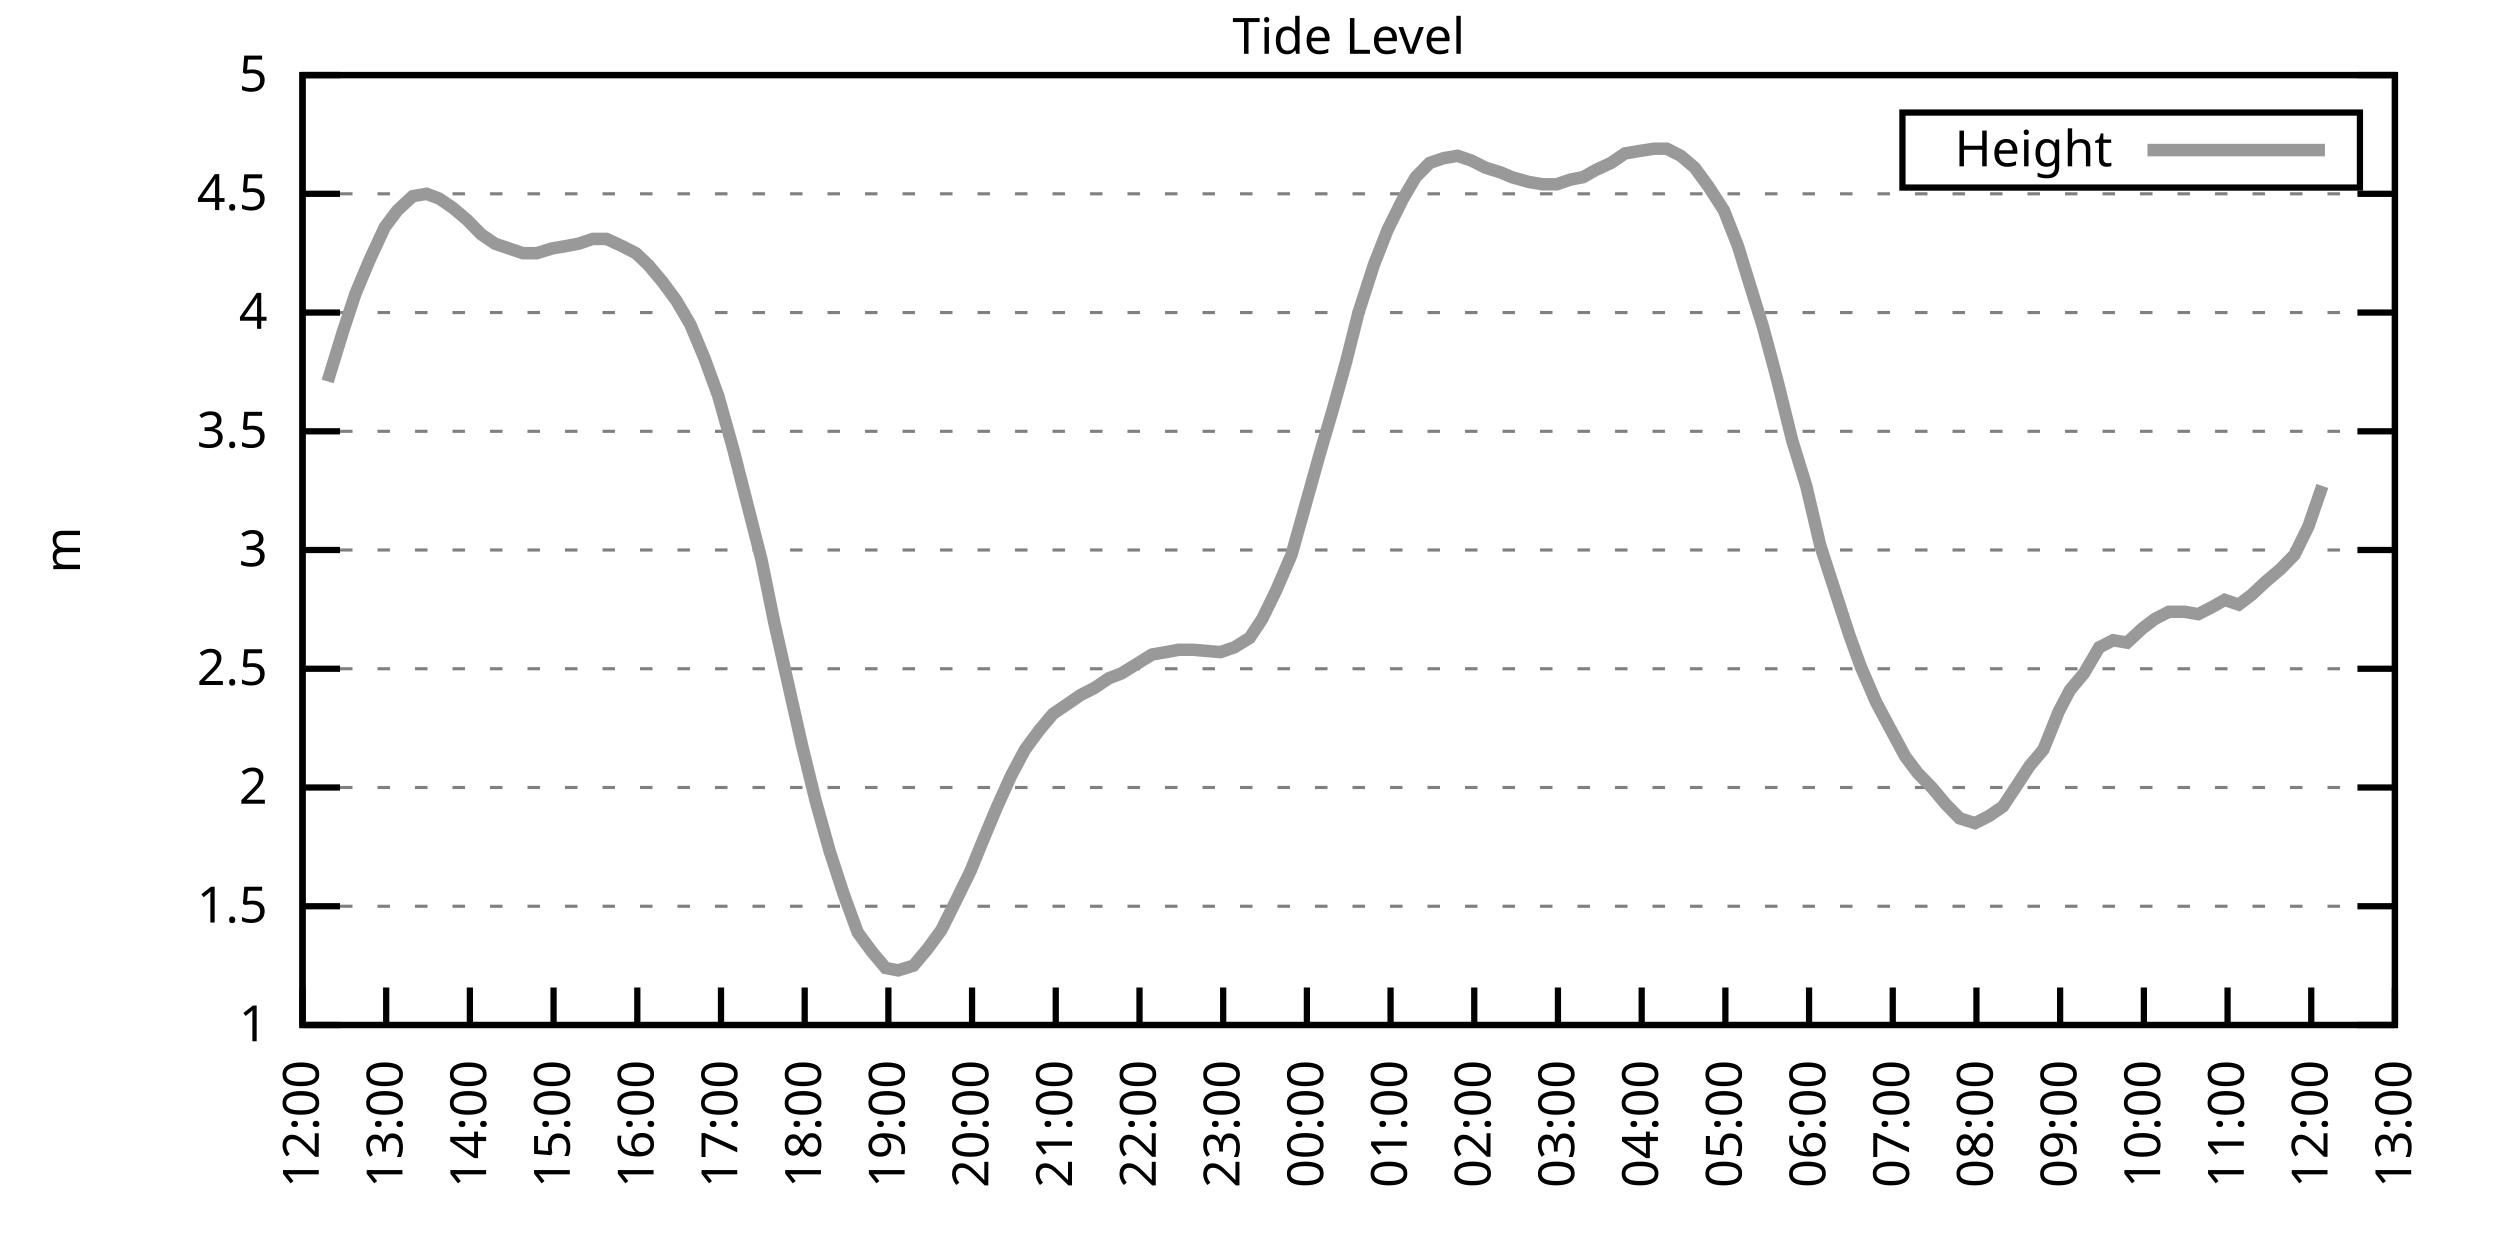
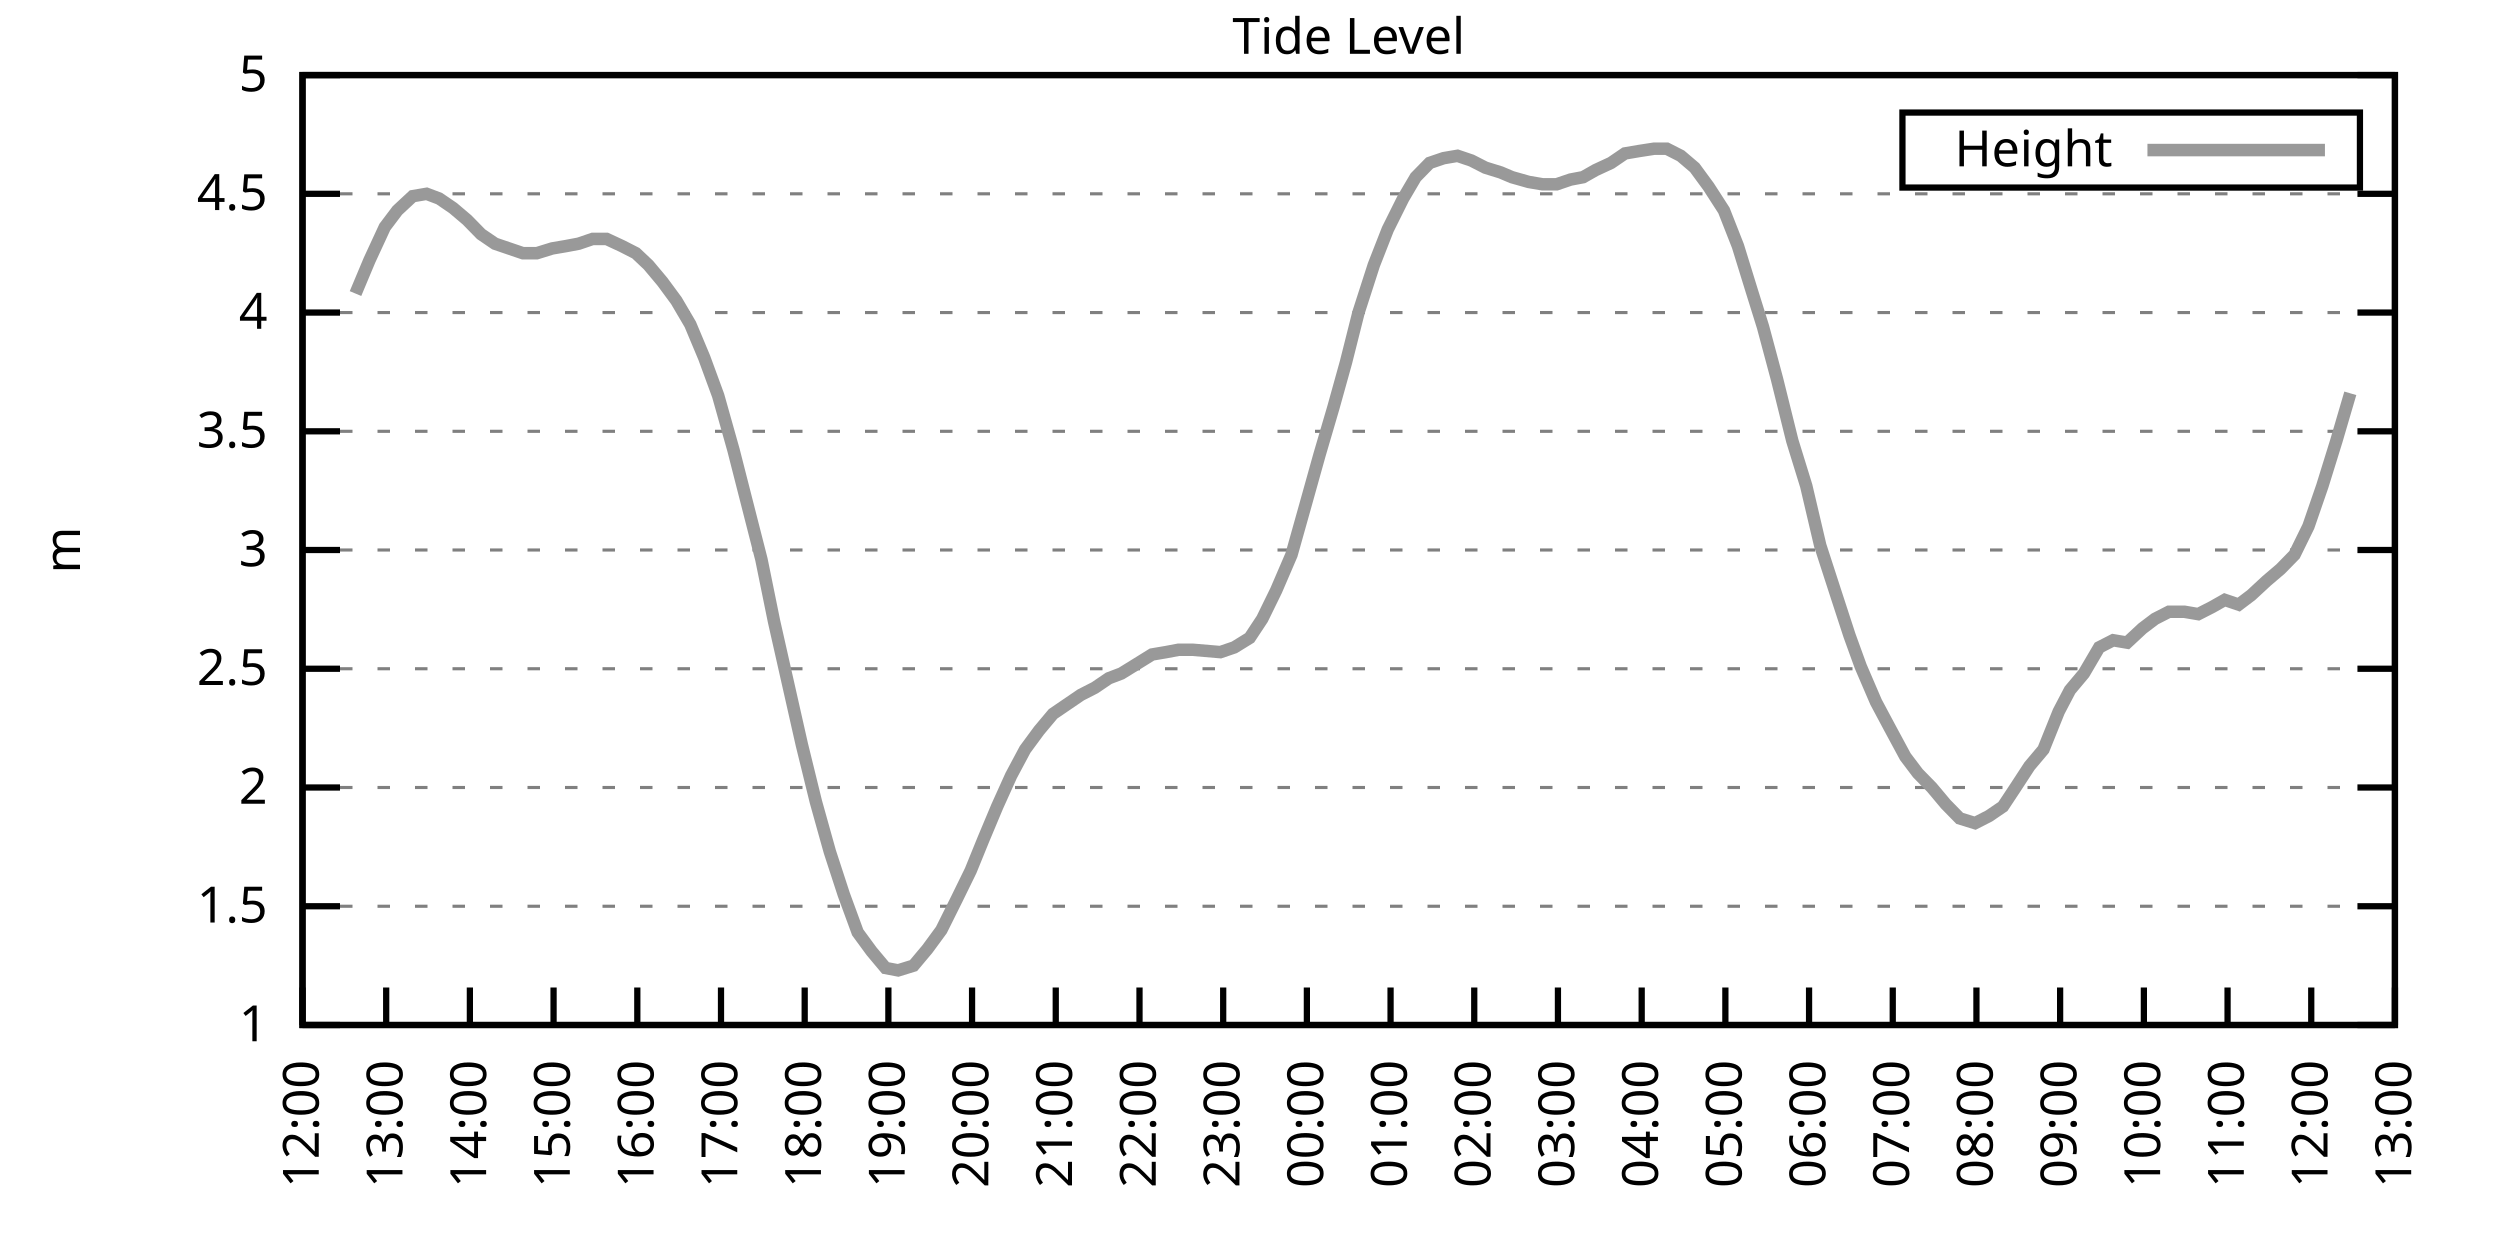
<svg xmlns="http://www.w3.org/2000/svg" xmlns:xlink="http://www.w3.org/1999/xlink" width="400" height="200" viewBox="0 0 400 200">
  <g id="gnuplot_canvas">
    <rect x="0" y="0" width="400" height="200" fill="none" />
    <defs>
      <circle id="gpDot" r="0.5" stroke-width="0.5" stroke="currentColor" />
      <path id="gpPt0" stroke-width="0.333" stroke="currentColor" d="M-1,0 h2 M0,-1 v2" />
      <path id="gpPt1" stroke-width="0.333" stroke="currentColor" d="M-1,-1 L1,1 M1,-1 L-1,1" />
      <path id="gpPt2" stroke-width="0.333" stroke="currentColor" d="M-1,0 L1,0 M0,-1 L0,1 M-1,-1 L1,1 M-1,1 L1,-1" />
      <rect id="gpPt3" stroke-width="0.333" stroke="currentColor" x="-1" y="-1" width="2" height="2" />
      <rect id="gpPt4" stroke-width="0.333" stroke="currentColor" fill="currentColor" x="-1" y="-1" width="2" height="2" />
      <circle id="gpPt5" stroke-width="0.333" stroke="currentColor" cx="0" cy="0" r="1" />
      <use xlink:href="#gpPt5" id="gpPt6" fill="currentColor" stroke="none" />
      <path id="gpPt7" stroke-width="0.333" stroke="currentColor" d="M0,-1.33 L-1.33,0.67 L1.33,0.67 z" />
      <use xlink:href="#gpPt7" id="gpPt8" fill="currentColor" stroke="none" />
      <use xlink:href="#gpPt7" id="gpPt9" stroke="currentColor" transform="rotate(180)" />
      <use xlink:href="#gpPt9" id="gpPt10" fill="currentColor" stroke="none" />
      <use xlink:href="#gpPt3" id="gpPt11" stroke="currentColor" transform="rotate(45)" />
      <use xlink:href="#gpPt11" id="gpPt12" fill="currentColor" stroke="none" />
      <path id="gpPt13" stroke-width="0.333" stroke="currentColor" d="M0,1.330 L1.265,0.411 L0.782,-1.067 L-0.782,-1.076 L-1.265,0.411 z" />
      <use xlink:href="#gpPt13" id="gpPt14" fill="currentColor" stroke="none" />
      <filter id="textbox" filterUnits="objectBoundingBox" x="0" y="0" height="1" width="1">
        <feFlood flood-color="white" flood-opacity="1" result="bgnd" />
        <feComposite in="SourceGraphic" in2="bgnd" operator="atop" />
      </filter>
      <filter id="greybox" filterUnits="objectBoundingBox" x="0" y="0" height="1" width="1">
        <feFlood flood-color="lightgrey" flood-opacity="1" result="grey" />
        <feComposite in="SourceGraphic" in2="grey" operator="atop" />
      </filter>
    </defs>
    <g fill="none" color="white" stroke="currentColor" stroke-width="1.00" stroke-linecap="butt" stroke-linejoin="miter">
</g>
    <g fill="none" color="black" stroke="currentColor" stroke-width="1.00" stroke-linecap="butt" stroke-linejoin="miter">
      <g stroke="none" shape-rendering="crispEdges">
        <polygon fill="rgb(255, 255, 255)" points="48.40,164.00 383.18,164.00 383.18,12.02 48.40,12.02 " />
      </g>
    </g>
    <g fill="none" color="black" stroke="currentColor" stroke-width="1.00" stroke-linecap="butt" stroke-linejoin="miter">
</g>
    <g fill="none" color="black" stroke="black" stroke-width="0.50" stroke-linecap="butt" stroke-linejoin="miter">
</g>
    <g fill="none" color="gray" stroke="currentColor" stroke-width="0.50" stroke-linecap="butt" stroke-linejoin="miter">
      <path stroke="gray" stroke-dasharray="2,4" class="gridline" d="M48.40,164.00 L383.19,164.00  " />
    </g>
    <g fill="none" color="gray" stroke="gray" stroke-width="1.00" stroke-linecap="butt" stroke-linejoin="miter">
</g>
    <g fill="none" color="black" stroke="currentColor" stroke-width="1.00" stroke-linecap="butt" stroke-linejoin="miter">
      <path stroke="black" d="M48.40,164.00 L54.40,164.00 M383.19,164.00 L377.19,164.00  " />
      <g transform="translate(42.80,166.60)" stroke="none" fill="black" font-family="Sans" font-size="8.00" text-anchor="end">
        <text>
          <tspan font-family="Sans"> 1</tspan>
        </text>
      </g>
    </g>
    <g fill="none" color="black" stroke="currentColor" stroke-width="1.00" stroke-linecap="butt" stroke-linejoin="miter">
</g>
    <g fill="none" color="black" stroke="black" stroke-width="0.50" stroke-linecap="butt" stroke-linejoin="miter">
</g>
    <g fill="none" color="gray" stroke="currentColor" stroke-width="0.50" stroke-linecap="butt" stroke-linejoin="miter">
      <path stroke="gray" stroke-dasharray="2,4" class="gridline" d="M48.40,145.00 L383.19,145.00  " />
    </g>
    <g fill="none" color="gray" stroke="gray" stroke-width="1.00" stroke-linecap="butt" stroke-linejoin="miter">
</g>
    <g fill="none" color="black" stroke="currentColor" stroke-width="1.00" stroke-linecap="butt" stroke-linejoin="miter">
      <path stroke="black" d="M48.40,145.00 L54.40,145.00 M383.19,145.00 L377.19,145.00  " />
      <g transform="translate(42.80,147.60)" stroke="none" fill="black" font-family="Sans" font-size="8.00" text-anchor="end">
        <text>
          <tspan font-family="Sans"> 1.5</tspan>
        </text>
      </g>
    </g>
    <g fill="none" color="black" stroke="currentColor" stroke-width="1.00" stroke-linecap="butt" stroke-linejoin="miter">
</g>
    <g fill="none" color="black" stroke="black" stroke-width="0.50" stroke-linecap="butt" stroke-linejoin="miter">
</g>
    <g fill="none" color="gray" stroke="currentColor" stroke-width="0.50" stroke-linecap="butt" stroke-linejoin="miter">
      <path stroke="gray" stroke-dasharray="2,4" class="gridline" d="M48.40,126.00 L383.19,126.00  " />
    </g>
    <g fill="none" color="gray" stroke="gray" stroke-width="1.00" stroke-linecap="butt" stroke-linejoin="miter">
</g>
    <g fill="none" color="black" stroke="currentColor" stroke-width="1.00" stroke-linecap="butt" stroke-linejoin="miter">
      <path stroke="black" d="M48.40,126.00 L54.40,126.00 M383.19,126.00 L377.19,126.00  " />
      <g transform="translate(42.80,128.60)" stroke="none" fill="black" font-family="Sans" font-size="8.00" text-anchor="end">
        <text>
          <tspan font-family="Sans"> 2</tspan>
        </text>
      </g>
    </g>
    <g fill="none" color="black" stroke="currentColor" stroke-width="1.00" stroke-linecap="butt" stroke-linejoin="miter">
</g>
    <g fill="none" color="black" stroke="black" stroke-width="0.50" stroke-linecap="butt" stroke-linejoin="miter">
</g>
    <g fill="none" color="gray" stroke="currentColor" stroke-width="0.50" stroke-linecap="butt" stroke-linejoin="miter">
      <path stroke="gray" stroke-dasharray="2,4" class="gridline" d="M48.40,107.00 L383.19,107.00  " />
    </g>
    <g fill="none" color="gray" stroke="gray" stroke-width="1.00" stroke-linecap="butt" stroke-linejoin="miter">
</g>
    <g fill="none" color="black" stroke="currentColor" stroke-width="1.00" stroke-linecap="butt" stroke-linejoin="miter">
      <path stroke="black" d="M48.40,107.00 L54.40,107.00 M383.19,107.00 L377.19,107.00  " />
      <g transform="translate(42.80,109.60)" stroke="none" fill="black" font-family="Sans" font-size="8.00" text-anchor="end">
        <text>
          <tspan font-family="Sans"> 2.5</tspan>
        </text>
      </g>
    </g>
    <g fill="none" color="black" stroke="currentColor" stroke-width="1.00" stroke-linecap="butt" stroke-linejoin="miter">
</g>
    <g fill="none" color="black" stroke="black" stroke-width="0.50" stroke-linecap="butt" stroke-linejoin="miter">
</g>
    <g fill="none" color="gray" stroke="currentColor" stroke-width="0.50" stroke-linecap="butt" stroke-linejoin="miter">
      <path stroke="gray" stroke-dasharray="2,4" class="gridline" d="M48.40,88.00 L383.19,88.00  " />
    </g>
    <g fill="none" color="gray" stroke="gray" stroke-width="1.00" stroke-linecap="butt" stroke-linejoin="miter">
</g>
    <g fill="none" color="black" stroke="currentColor" stroke-width="1.00" stroke-linecap="butt" stroke-linejoin="miter">
      <path stroke="black" d="M48.40,88.00 L54.40,88.00 M383.19,88.00 L377.19,88.00  " />
      <g transform="translate(42.80,90.60)" stroke="none" fill="black" font-family="Sans" font-size="8.00" text-anchor="end">
        <text>
          <tspan font-family="Sans"> 3</tspan>
        </text>
      </g>
    </g>
    <g fill="none" color="black" stroke="currentColor" stroke-width="1.00" stroke-linecap="butt" stroke-linejoin="miter">
</g>
    <g fill="none" color="black" stroke="black" stroke-width="0.50" stroke-linecap="butt" stroke-linejoin="miter">
</g>
    <g fill="none" color="gray" stroke="currentColor" stroke-width="0.50" stroke-linecap="butt" stroke-linejoin="miter">
      <path stroke="gray" stroke-dasharray="2,4" class="gridline" d="M48.40,69.01 L383.19,69.01  " />
    </g>
    <g fill="none" color="gray" stroke="gray" stroke-width="1.00" stroke-linecap="butt" stroke-linejoin="miter">
</g>
    <g fill="none" color="black" stroke="currentColor" stroke-width="1.00" stroke-linecap="butt" stroke-linejoin="miter">
      <path stroke="black" d="M48.40,69.01 L54.40,69.01 M383.19,69.01 L377.19,69.01  " />
      <g transform="translate(42.80,71.61)" stroke="none" fill="black" font-family="Sans" font-size="8.00" text-anchor="end">
        <text>
          <tspan font-family="Sans"> 3.5</tspan>
        </text>
      </g>
    </g>
    <g fill="none" color="black" stroke="currentColor" stroke-width="1.00" stroke-linecap="butt" stroke-linejoin="miter">
</g>
    <g fill="none" color="black" stroke="black" stroke-width="0.50" stroke-linecap="butt" stroke-linejoin="miter">
</g>
    <g fill="none" color="gray" stroke="currentColor" stroke-width="0.50" stroke-linecap="butt" stroke-linejoin="miter">
      <path stroke="gray" stroke-dasharray="2,4" class="gridline" d="M48.40,50.01 L383.19,50.01  " />
    </g>
    <g fill="none" color="gray" stroke="gray" stroke-width="1.00" stroke-linecap="butt" stroke-linejoin="miter">
</g>
    <g fill="none" color="black" stroke="currentColor" stroke-width="1.00" stroke-linecap="butt" stroke-linejoin="miter">
      <path stroke="black" d="M48.40,50.01 L54.40,50.01 M383.19,50.01 L377.19,50.01  " />
      <g transform="translate(42.80,52.61)" stroke="none" fill="black" font-family="Sans" font-size="8.00" text-anchor="end">
        <text>
          <tspan font-family="Sans"> 4</tspan>
        </text>
      </g>
    </g>
    <g fill="none" color="black" stroke="currentColor" stroke-width="1.00" stroke-linecap="butt" stroke-linejoin="miter">
</g>
    <g fill="none" color="black" stroke="black" stroke-width="0.50" stroke-linecap="butt" stroke-linejoin="miter">
</g>
    <g fill="none" color="gray" stroke="currentColor" stroke-width="0.50" stroke-linecap="butt" stroke-linejoin="miter">
      <path stroke="gray" stroke-dasharray="2,4" class="gridline" d="M48.40,31.01 L383.19,31.01  " />
    </g>
    <g fill="none" color="gray" stroke="gray" stroke-width="1.00" stroke-linecap="butt" stroke-linejoin="miter">
</g>
    <g fill="none" color="black" stroke="currentColor" stroke-width="1.00" stroke-linecap="butt" stroke-linejoin="miter">
      <path stroke="black" d="M48.40,31.01 L54.40,31.01 M383.19,31.01 L377.19,31.01  " />
      <g transform="translate(42.80,33.61)" stroke="none" fill="black" font-family="Sans" font-size="8.00" text-anchor="end">
        <text>
          <tspan font-family="Sans"> 4.5</tspan>
        </text>
      </g>
    </g>
    <g fill="none" color="black" stroke="currentColor" stroke-width="1.00" stroke-linecap="butt" stroke-linejoin="miter">
</g>
    <g fill="none" color="black" stroke="black" stroke-width="0.50" stroke-linecap="butt" stroke-linejoin="miter">
</g>
    <g fill="none" color="gray" stroke="currentColor" stroke-width="0.50" stroke-linecap="butt" stroke-linejoin="miter">
      <path stroke="gray" stroke-dasharray="2,4" class="gridline" d="M48.40,12.01 L383.19,12.01  " />
    </g>
    <g fill="none" color="gray" stroke="gray" stroke-width="1.00" stroke-linecap="butt" stroke-linejoin="miter">
</g>
    <g fill="none" color="black" stroke="currentColor" stroke-width="1.00" stroke-linecap="butt" stroke-linejoin="miter">
      <path stroke="black" d="M48.40,12.01 L54.40,12.01 M383.19,12.01 L377.19,12.01  " />
      <g transform="translate(42.80,14.61)" stroke="none" fill="black" font-family="Sans" font-size="8.00" text-anchor="end">
        <text>
          <tspan font-family="Sans"> 5</tspan>
        </text>
      </g>
    </g>
    <g fill="none" color="black" stroke="currentColor" stroke-width="1.00" stroke-linecap="butt" stroke-linejoin="miter">
      <path stroke="black" d="M48.40,164.00 L48.40,158.00  " />
      <g transform="translate(51.00,169.60) rotate(270.00)" stroke="none" fill="black" font-family="Sans" font-size="8.00" text-anchor="end">
        <text>
          <tspan font-family="Sans">12:00</tspan>
        </text>
      </g>
    </g>
    <g fill="none" color="black" stroke="currentColor" stroke-width="1.00" stroke-linecap="butt" stroke-linejoin="miter">
      <path stroke="black" d="M61.79,164.00 L61.79,158.00  " />
      <g transform="translate(64.39,169.60) rotate(270.00)" stroke="none" fill="black" font-family="Sans" font-size="8.00" text-anchor="end">
        <text>
          <tspan font-family="Sans">13:00</tspan>
        </text>
      </g>
    </g>
    <g fill="none" color="black" stroke="currentColor" stroke-width="1.00" stroke-linecap="butt" stroke-linejoin="miter">
      <path stroke="black" d="M75.18,164.00 L75.18,158.00  " />
      <g transform="translate(77.78,169.60) rotate(270.00)" stroke="none" fill="black" font-family="Sans" font-size="8.00" text-anchor="end">
        <text>
          <tspan font-family="Sans">14:00</tspan>
        </text>
      </g>
    </g>
    <g fill="none" color="black" stroke="currentColor" stroke-width="1.00" stroke-linecap="butt" stroke-linejoin="miter">
      <path stroke="black" d="M88.57,164.00 L88.57,158.00  " />
      <g transform="translate(91.17,169.60) rotate(270.00)" stroke="none" fill="black" font-family="Sans" font-size="8.00" text-anchor="end">
        <text>
          <tspan font-family="Sans">15:00</tspan>
        </text>
      </g>
    </g>
    <g fill="none" color="black" stroke="currentColor" stroke-width="1.00" stroke-linecap="butt" stroke-linejoin="miter">
      <path stroke="black" d="M101.97,164.00 L101.97,158.00  " />
      <g transform="translate(104.57,169.60) rotate(270.00)" stroke="none" fill="black" font-family="Sans" font-size="8.00" text-anchor="end">
        <text>
          <tspan font-family="Sans">16:00</tspan>
        </text>
      </g>
    </g>
    <g fill="none" color="black" stroke="currentColor" stroke-width="1.00" stroke-linecap="butt" stroke-linejoin="miter">
      <path stroke="black" d="M115.36,164.00 L115.36,158.00  " />
      <g transform="translate(117.96,169.60) rotate(270.00)" stroke="none" fill="black" font-family="Sans" font-size="8.00" text-anchor="end">
        <text>
          <tspan font-family="Sans">17:00</tspan>
        </text>
      </g>
    </g>
    <g fill="none" color="black" stroke="currentColor" stroke-width="1.00" stroke-linecap="butt" stroke-linejoin="miter">
      <path stroke="black" d="M128.75,164.00 L128.75,158.00  " />
      <g transform="translate(131.35,169.60) rotate(270.00)" stroke="none" fill="black" font-family="Sans" font-size="8.00" text-anchor="end">
        <text>
          <tspan font-family="Sans">18:00</tspan>
        </text>
      </g>
    </g>
    <g fill="none" color="black" stroke="currentColor" stroke-width="1.00" stroke-linecap="butt" stroke-linejoin="miter">
      <path stroke="black" d="M142.14,164.00 L142.14,158.00  " />
      <g transform="translate(144.74,169.60) rotate(270.00)" stroke="none" fill="black" font-family="Sans" font-size="8.00" text-anchor="end">
        <text>
          <tspan font-family="Sans">19:00</tspan>
        </text>
      </g>
    </g>
    <g fill="none" color="black" stroke="currentColor" stroke-width="1.00" stroke-linecap="butt" stroke-linejoin="miter">
      <path stroke="black" d="M155.53,164.00 L155.53,158.00  " />
      <g transform="translate(158.13,169.60) rotate(270.00)" stroke="none" fill="black" font-family="Sans" font-size="8.00" text-anchor="end">
        <text>
          <tspan font-family="Sans">20:00</tspan>
        </text>
      </g>
    </g>
    <g fill="none" color="black" stroke="currentColor" stroke-width="1.00" stroke-linecap="butt" stroke-linejoin="miter">
      <path stroke="black" d="M168.92,164.00 L168.92,158.00  " />
      <g transform="translate(171.52,169.60) rotate(270.00)" stroke="none" fill="black" font-family="Sans" font-size="8.00" text-anchor="end">
        <text>
          <tspan font-family="Sans">21:00</tspan>
        </text>
      </g>
    </g>
    <g fill="none" color="black" stroke="currentColor" stroke-width="1.00" stroke-linecap="butt" stroke-linejoin="miter">
      <path stroke="black" d="M182.32,164.00 L182.32,158.00  " />
      <g transform="translate(184.92,169.60) rotate(270.00)" stroke="none" fill="black" font-family="Sans" font-size="8.00" text-anchor="end">
        <text>
          <tspan font-family="Sans">22:00</tspan>
        </text>
      </g>
    </g>
    <g fill="none" color="black" stroke="currentColor" stroke-width="1.00" stroke-linecap="butt" stroke-linejoin="miter">
      <path stroke="black" d="M195.71,164.00 L195.71,158.00  " />
      <g transform="translate(198.31,169.60) rotate(270.00)" stroke="none" fill="black" font-family="Sans" font-size="8.00" text-anchor="end">
        <text>
          <tspan font-family="Sans">23:00</tspan>
        </text>
      </g>
    </g>
    <g fill="none" color="black" stroke="currentColor" stroke-width="1.00" stroke-linecap="butt" stroke-linejoin="miter">
      <path stroke="black" d="M209.10,164.00 L209.10,158.00  " />
      <g transform="translate(211.70,169.60) rotate(270.00)" stroke="none" fill="black" font-family="Sans" font-size="8.00" text-anchor="end">
        <text>
          <tspan font-family="Sans">00:00</tspan>
        </text>
      </g>
    </g>
    <g fill="none" color="black" stroke="currentColor" stroke-width="1.00" stroke-linecap="butt" stroke-linejoin="miter">
      <path stroke="black" d="M222.49,164.00 L222.49,158.00  " />
      <g transform="translate(225.09,169.60) rotate(270.00)" stroke="none" fill="black" font-family="Sans" font-size="8.00" text-anchor="end">
        <text>
          <tspan font-family="Sans">01:00</tspan>
        </text>
      </g>
    </g>
    <g fill="none" color="black" stroke="currentColor" stroke-width="1.00" stroke-linecap="butt" stroke-linejoin="miter">
      <path stroke="black" d="M235.88,164.00 L235.88,158.00  " />
      <g transform="translate(238.48,169.60) rotate(270.00)" stroke="none" fill="black" font-family="Sans" font-size="8.00" text-anchor="end">
        <text>
          <tspan font-family="Sans">02:00</tspan>
        </text>
      </g>
    </g>
    <g fill="none" color="black" stroke="currentColor" stroke-width="1.00" stroke-linecap="butt" stroke-linejoin="miter">
      <path stroke="black" d="M249.27,164.00 L249.27,158.00  " />
      <g transform="translate(251.87,169.60) rotate(270.00)" stroke="none" fill="black" font-family="Sans" font-size="8.00" text-anchor="end">
        <text>
          <tspan font-family="Sans">03:00</tspan>
        </text>
      </g>
    </g>
    <g fill="none" color="black" stroke="currentColor" stroke-width="1.00" stroke-linecap="butt" stroke-linejoin="miter">
      <path stroke="black" d="M262.67,164.00 L262.67,158.00  " />
      <g transform="translate(265.27,169.60) rotate(270.00)" stroke="none" fill="black" font-family="Sans" font-size="8.00" text-anchor="end">
        <text>
          <tspan font-family="Sans">04:00</tspan>
        </text>
      </g>
    </g>
    <g fill="none" color="black" stroke="currentColor" stroke-width="1.00" stroke-linecap="butt" stroke-linejoin="miter">
      <path stroke="black" d="M276.06,164.00 L276.06,158.00  " />
      <g transform="translate(278.66,169.60) rotate(270.00)" stroke="none" fill="black" font-family="Sans" font-size="8.00" text-anchor="end">
        <text>
          <tspan font-family="Sans">05:00</tspan>
        </text>
      </g>
    </g>
    <g fill="none" color="black" stroke="currentColor" stroke-width="1.00" stroke-linecap="butt" stroke-linejoin="miter">
      <path stroke="black" d="M289.45,164.00 L289.45,158.00  " />
      <g transform="translate(292.05,169.60) rotate(270.00)" stroke="none" fill="black" font-family="Sans" font-size="8.00" text-anchor="end">
        <text>
          <tspan font-family="Sans">06:00</tspan>
        </text>
      </g>
    </g>
    <g fill="none" color="black" stroke="currentColor" stroke-width="1.00" stroke-linecap="butt" stroke-linejoin="miter">
      <path stroke="black" d="M302.84,164.00 L302.84,158.00  " />
      <g transform="translate(305.44,169.60) rotate(270.00)" stroke="none" fill="black" font-family="Sans" font-size="8.00" text-anchor="end">
        <text>
          <tspan font-family="Sans">07:00</tspan>
        </text>
      </g>
    </g>
    <g fill="none" color="black" stroke="currentColor" stroke-width="1.00" stroke-linecap="butt" stroke-linejoin="miter">
      <path stroke="black" d="M316.23,164.00 L316.23,158.00  " />
      <g transform="translate(318.83,169.60) rotate(270.00)" stroke="none" fill="black" font-family="Sans" font-size="8.00" text-anchor="end">
        <text>
          <tspan font-family="Sans">08:00</tspan>
        </text>
      </g>
    </g>
    <g fill="none" color="black" stroke="currentColor" stroke-width="1.00" stroke-linecap="butt" stroke-linejoin="miter">
      <path stroke="black" d="M329.62,164.00 L329.62,158.00  " />
      <g transform="translate(332.22,169.60) rotate(270.00)" stroke="none" fill="black" font-family="Sans" font-size="8.00" text-anchor="end">
        <text>
          <tspan font-family="Sans">09:00</tspan>
        </text>
      </g>
    </g>
    <g fill="none" color="black" stroke="currentColor" stroke-width="1.00" stroke-linecap="butt" stroke-linejoin="miter">
      <path stroke="black" d="M343.02,164.00 L343.02,158.00  " />
      <g transform="translate(345.62,169.60) rotate(270.00)" stroke="none" fill="black" font-family="Sans" font-size="8.00" text-anchor="end">
        <text>
          <tspan font-family="Sans">10:00</tspan>
        </text>
      </g>
    </g>
    <g fill="none" color="black" stroke="currentColor" stroke-width="1.00" stroke-linecap="butt" stroke-linejoin="miter">
      <path stroke="black" d="M356.41,164.00 L356.41,158.00  " />
      <g transform="translate(359.01,169.60) rotate(270.00)" stroke="none" fill="black" font-family="Sans" font-size="8.00" text-anchor="end">
        <text>
          <tspan font-family="Sans">11:00</tspan>
        </text>
      </g>
    </g>
    <g fill="none" color="black" stroke="currentColor" stroke-width="1.00" stroke-linecap="butt" stroke-linejoin="miter">
      <path stroke="black" d="M369.80,164.00 L369.80,158.00  " />
      <g transform="translate(372.40,169.60) rotate(270.00)" stroke="none" fill="black" font-family="Sans" font-size="8.00" text-anchor="end">
        <text>
          <tspan font-family="Sans">12:00</tspan>
        </text>
      </g>
    </g>
    <g fill="none" color="black" stroke="currentColor" stroke-width="1.00" stroke-linecap="butt" stroke-linejoin="miter">
      <path stroke="black" d="M383.19,164.00 L383.19,158.00  " />
      <g transform="translate(385.79,169.60) rotate(270.00)" stroke="none" fill="black" font-family="Sans" font-size="8.00" text-anchor="end">
        <text>
          <tspan font-family="Sans">13:00</tspan>
        </text>
      </g>
    </g>
    <g fill="none" color="black" stroke="currentColor" stroke-width="1.00" stroke-linecap="butt" stroke-linejoin="miter">
</g>
    <g fill="none" color="black" stroke="currentColor" stroke-width="1.00" stroke-linecap="butt" stroke-linejoin="miter">
      <path stroke="black" d="M48.40,12.01 L48.40,164.00 L383.19,164.00 L383.19,12.01 L48.40,12.01 Z  " />
    </g>
    <g fill="none" color="black" stroke="currentColor" stroke-width="1.00" stroke-linecap="butt" stroke-linejoin="miter">
</g>
    <g fill="none" color="black" stroke="currentColor" stroke-width="1.00" stroke-linecap="butt" stroke-linejoin="miter">
      <path stroke="black" d="M304.39,30.01 L304.39,18.01 L377.59,18.01 L377.59,30.01 L304.39,30.01 Z  " />
    </g>
    <g id="Tide_level_plot_1">
      <g fill="none" color="white" stroke="black" stroke-width="2.00" stroke-linecap="butt" stroke-linejoin="miter">
</g>
      <g fill="none" color="black" stroke="currentColor" stroke-width="2.00" stroke-linecap="butt" stroke-linejoin="miter">
        <g transform="translate(337.99,26.61)" stroke="none" fill="black" font-family="Sans" font-size="8.00" text-anchor="end">
          <text>
            <tspan font-family="Sans">Height</tspan>
          </text>
        </g>
      </g>
      <g fill="none" color="black" stroke="currentColor" stroke-width="2.00" stroke-linecap="butt" stroke-linejoin="miter">
-         <path stroke="rgb(153, 153, 153)" d="M343.59,24.01 L371.99,24.01 M52.42,61.03 L54.87,53.05 L56.88,46.97 L59.11,41.65 L61.57,36.33 L63.58,33.67   L66.03,31.39 L68.26,31.01 L70.27,31.77 L72.50,33.29 L74.74,35.19 L76.97,37.47 L79.20,38.99 L81.43,39.75   L83.66,40.51 L85.90,40.51 L88.35,39.75 L90.58,39.37 L92.59,38.99 L94.82,38.23 L97.06,38.23 L99.51,39.37   L101.74,40.51 L103.75,42.41 L105.98,45.07 L108.22,48.11 L110.45,51.91 L112.68,57.23 L114.91,63.31 L117.37,72.05   L119.60,80.79 L121.83,89.52 L123.84,99.40 L126.07,109.28 L128.30,119.16 L130.54,128.28 L132.77,136.26 L135.00,143.10   L137.23,149.18 L139.46,152.22 L141.69,154.88 L143.70,155.26 L146.16,154.50 L148.39,151.84 L150.62,148.80 L153.08,143.86   L155.31,139.30 L157.32,134.36 L159.55,129.04 L161.78,124.10 L164.01,119.92 L166.25,116.88 L168.48,114.22 L170.71,112.70   L172.94,111.18 L175.17,110.04 L177.41,108.52 L179.41,107.76 L181.87,106.24 L184.32,104.72 L186.56,104.34 L188.57,103.96   L190.80,103.96 L195.26,104.34 L197.49,103.58 L199.95,102.06 L201.96,99.02 L204.19,94.46 L206.64,88.76 L208.88,80.79   L211.11,72.81 L213.34,65.21 L215.35,57.99 L217.36,50.01 L219.81,42.41 L222.04,36.71 L224.50,31.77 L226.51,28.35   L228.74,26.07 L230.97,25.31 L233.20,24.93 L235.44,25.69 L237.67,26.83 L240.12,27.59 L241.91,28.35 L244.59,29.11   L246.82,29.49 L249.05,29.49 L251.28,28.73 L253.29,28.35 L255.30,27.21 L257.76,26.07 L259.99,24.55 L262.22,24.17   L264.67,23.79 L266.68,23.79 L268.92,24.93 L271.15,26.83 L273.38,29.87 L275.83,33.67 L278.07,39.37 L280.30,46.59   L282.08,52.29 L284.32,60.65 L286.77,70.53 L289.00,77.75 L291.23,87.25 L293.69,94.84 L295.92,101.68 L297.71,106.62   L300.16,112.32 L302.39,116.50 L304.85,121.06 L306.86,123.72 L309.09,126.00 L311.32,128.66 L313.55,130.94 L316.01,131.70   L318.24,130.56 L320.47,129.04 L322.48,126.00 L324.71,122.58 L326.95,119.92 L329.40,113.84 L331.19,110.42 L333.42,107.76   L335.87,103.58 L338.10,102.44 L340.34,102.82 L342.79,100.54 L344.80,99.02 L347.03,97.88 L349.49,97.88 L351.72,98.26   L353.95,97.12 L355.96,95.98 L358.19,96.74 L360.20,95.22 L362.66,92.94 L364.89,91.04 L367.12,88.76 L369.35,84.21   L371.58,77.75  " />
+         <path stroke="rgb(153, 153, 153)" d="M343.59,24.01 L371.99,24.01 M56.88,46.97 L59.11,41.65 L61.57,36.33 L63.58,33.67 L66.03,31.39 L68.26,31.01   L70.27,31.77 L72.50,33.29 L74.74,35.19 L76.97,37.47 L79.20,38.99 L81.43,39.75 L83.66,40.51 L85.90,40.51   L88.35,39.75 L90.58,39.37 L92.59,38.99 L94.82,38.23 L97.06,38.23 L99.51,39.37 L101.74,40.51 L103.75,42.41   L105.98,45.07 L108.22,48.11 L110.45,51.91 L112.68,57.23 L114.91,63.31 L117.37,72.05 L119.60,80.79 L121.83,89.52   L123.84,99.40 L126.07,109.28 L128.30,119.16 L130.54,128.28 L132.77,136.26 L135.00,143.10 L137.23,149.18 L139.46,152.22   L141.69,154.88 L143.70,155.26 L146.16,154.50 L148.39,151.84 L150.62,148.80 L153.08,143.86 L155.31,139.30 L157.32,134.36   L159.55,129.04 L161.78,124.10 L164.01,119.92 L166.25,116.88 L168.48,114.22 L170.71,112.70 L172.94,111.18 L175.17,110.04   L177.41,108.52 L179.41,107.76 L181.87,106.24 L184.32,104.72 L186.56,104.34 L188.57,103.96 L190.80,103.96 L195.26,104.34   L197.49,103.58 L199.95,102.06 L201.96,99.02 L204.19,94.46 L206.64,88.76 L208.88,80.79 L211.11,72.81 L213.34,65.21   L215.35,57.99 L217.36,50.01 L219.81,42.41 L222.04,36.71 L224.50,31.77 L226.51,28.35 L228.74,26.07 L230.97,25.31   L233.20,24.93 L235.44,25.69 L237.67,26.83 L240.12,27.59 L241.91,28.35 L244.59,29.11 L246.82,29.49 L249.05,29.49   L251.28,28.73 L253.29,28.35 L255.30,27.21 L257.76,26.07 L259.99,24.55 L262.22,24.17 L264.67,23.79 L266.68,23.79   L268.92,24.93 L271.15,26.83 L273.38,29.87 L275.83,33.67 L278.07,39.37 L280.30,46.59 L282.08,52.29 L284.32,60.65   L286.77,70.53 L289.00,77.75 L291.23,87.25 L293.69,94.84 L295.92,101.68 L297.71,106.62 L300.16,112.32 L302.39,116.50   L304.85,121.06 L306.86,123.72 L309.09,126.00 L311.32,128.66 L313.55,130.94 L316.01,131.70 L318.24,130.56 L320.47,129.04   L322.48,126.00 L324.71,122.58 L326.95,119.92 L329.40,113.84 L331.19,110.42 L333.42,107.76 L335.87,103.58 L338.10,102.44   L340.34,102.82 L342.79,100.54 L344.80,99.02 L347.03,97.88 L349.49,97.88 L351.72,98.26 L353.95,97.12 L355.96,95.98   L358.19,96.74 L360.20,95.22 L362.66,92.94 L364.89,91.04 L367.12,88.76 L369.35,84.21 L371.58,77.75 L373.82,70.53   L376.05,62.93  " />
      </g>
    </g>
    <g fill="none" color="black" stroke="currentColor" stroke-width="2.00" stroke-linecap="butt" stroke-linejoin="miter">
</g>
    <g fill="none" color="black" stroke="black" stroke-width="1.00" stroke-linecap="butt" stroke-linejoin="miter">
</g>
    <g fill="none" color="black" stroke="currentColor" stroke-width="1.00" stroke-linecap="butt" stroke-linejoin="miter">
      <path stroke="black" d="M48.40,12.01 L48.40,164.00 L383.19,164.00 L383.19,12.01 L48.40,12.01 Z  " />
      <g transform="translate(12.80,88.01) rotate(270.00)" stroke="none" fill="black" font-family="Sans" font-size="8.00" text-anchor="middle">
        <text>
          <tspan font-family="Sans">m</tspan>
        </text>
      </g>
    </g>
    <g fill="none" color="black" stroke="currentColor" stroke-width="1.00" stroke-linecap="butt" stroke-linejoin="miter">
</g>
    <g fill="none" color="black" stroke="currentColor" stroke-width="1.00" stroke-linecap="butt" stroke-linejoin="miter">
      <g transform="translate(215.79,8.61)" stroke="none" fill="black" font-family="Sans" font-size="8.00" text-anchor="middle">
        <text>
          <tspan font-family="Sans">Tide Level</tspan>
        </text>
      </g>
    </g>
    <g fill="none" color="black" stroke="currentColor" stroke-width="1.00" stroke-linecap="butt" stroke-linejoin="miter">
</g>
  </g>
</svg>
